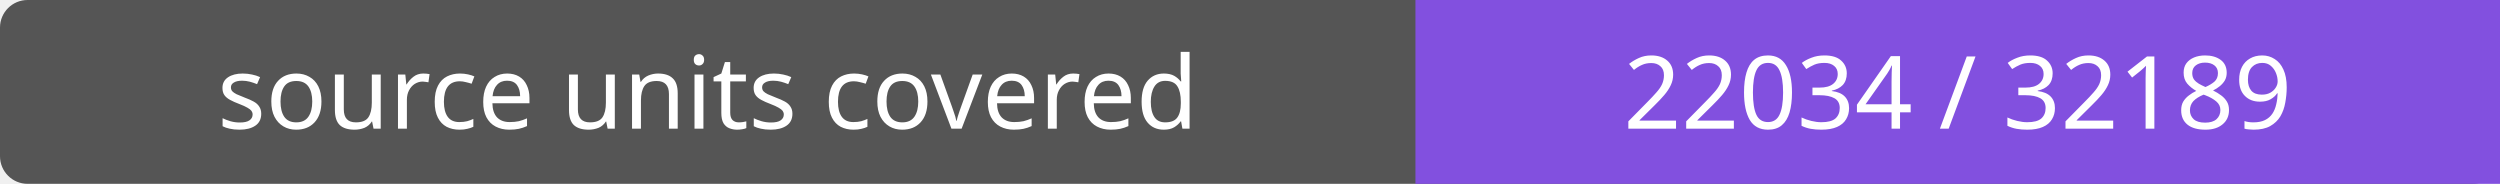
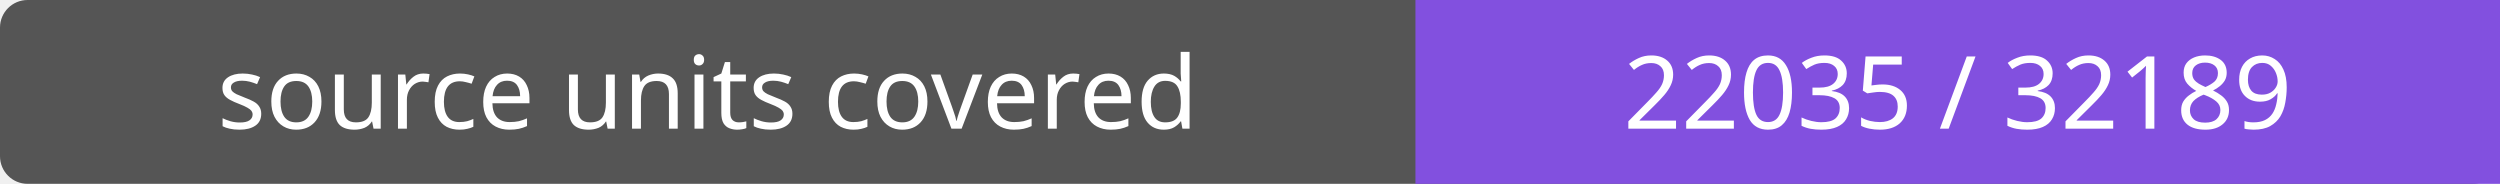
- <svg xmlns="http://www.w3.org/2000/svg" width="272" height="20" role="img" aria-label="source units covered: 22034 / 32189">
+ <svg xmlns="http://www.w3.org/2000/svg" width="272" height="20" role="img" aria-label="source units covered: 22035 / 32189">
  <rect width="272" height="20" rx="3" fill="#555" />
  <path fill="#8250df" d="M154 0h118v20H154z" />
  <g fill="#fff" text-anchor="middle" font-family="Verdana,sans-serif" font-size="11">
    <text x="77.0" y="14">source units covered</text>
-     <text x="213.0" y="14">22034 / 32189</text>
+     <text x="213.0" y="14">22035 / 32189</text>
  </g>
</svg>
